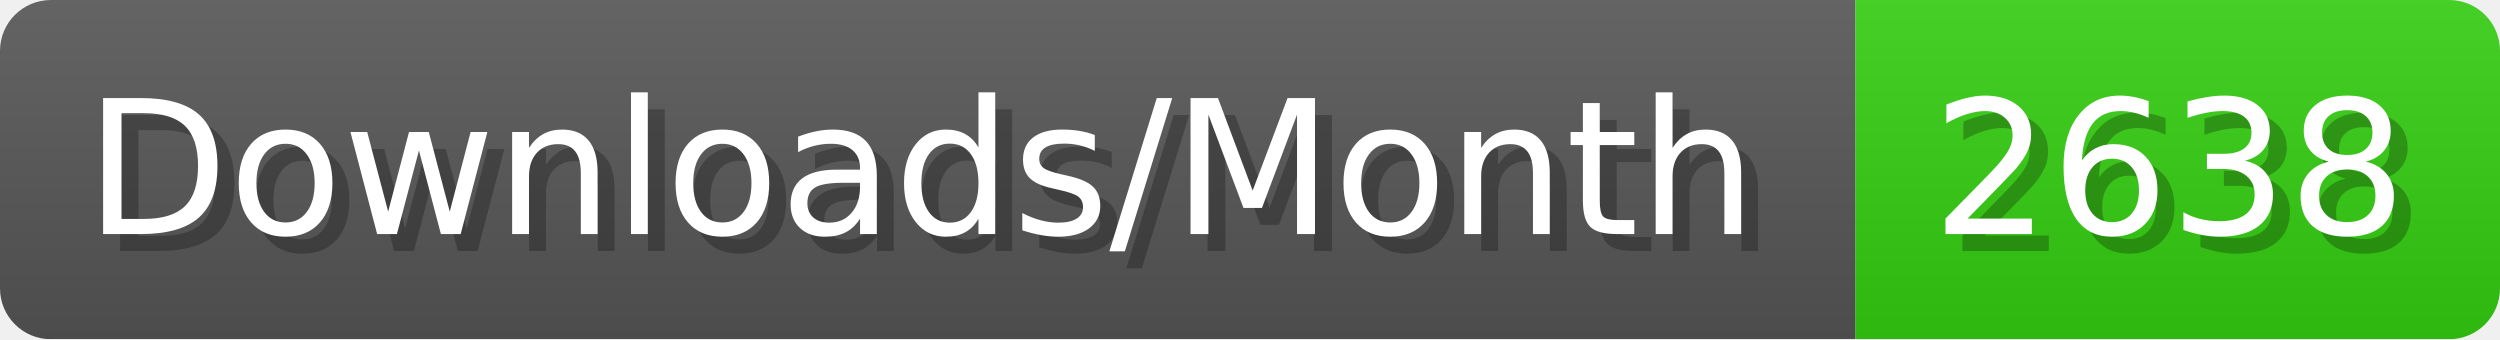
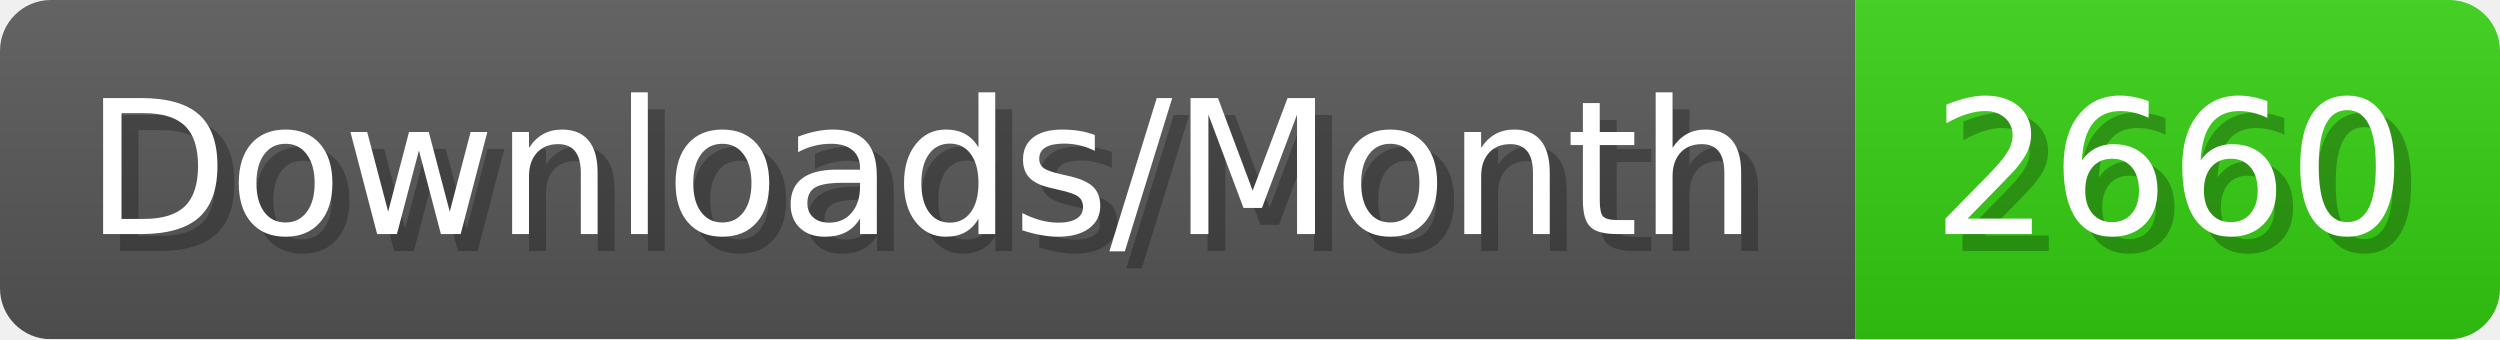
- <svg xmlns="http://www.w3.org/2000/svg" width="147.4" height="20" viewBox="0 0 1474 200" role="img" aria-label="Downloads/Month: 2638">
+ <svg xmlns="http://www.w3.org/2000/svg" width="147.4" height="20" viewBox="0 0 1474 200" role="img" aria-label="Downloads/Month: 2660">
  <linearGradient id="YlXUI" x2="0" y2="100%">
    <stop offset="0" stop-opacity=".1" stop-color="#EEE" />
    <stop offset="1" stop-opacity=".1" />
  </linearGradient>
  <mask id="JHhop">
    <rect width="1474" height="200" rx="30" fill="#FFF" />
  </mask>
  <g mask="url(#JHhop)">
    <rect width="1094" height="200" fill="#555" />
    <rect width="380" height="200" fill="#3C1" x="1094" />
    <rect width="1474" height="200" fill="url(#YlXUI)" />
  </g>
  <g aria-hidden="true" fill="#fff" text-anchor="start" font-family="Verdana,DejaVu Sans,sans-serif" font-size="110">
    <text x="60" y="148" textLength="994" fill="#000" opacity="0.25">Downloads/Month</text>
    <text x="50" y="138" textLength="994">Downloads/Month</text>
-     <text x="1149" y="148" textLength="280" fill="#000" opacity="0.25">2638</text>
-     <text x="1139" y="138" textLength="280">2638</text>
+     <text x="1149" y="148" textLength="280" fill="#000" opacity="0.25">2660</text>
+     <text x="1139" y="138" textLength="280">2660</text>
  </g>
</svg>
